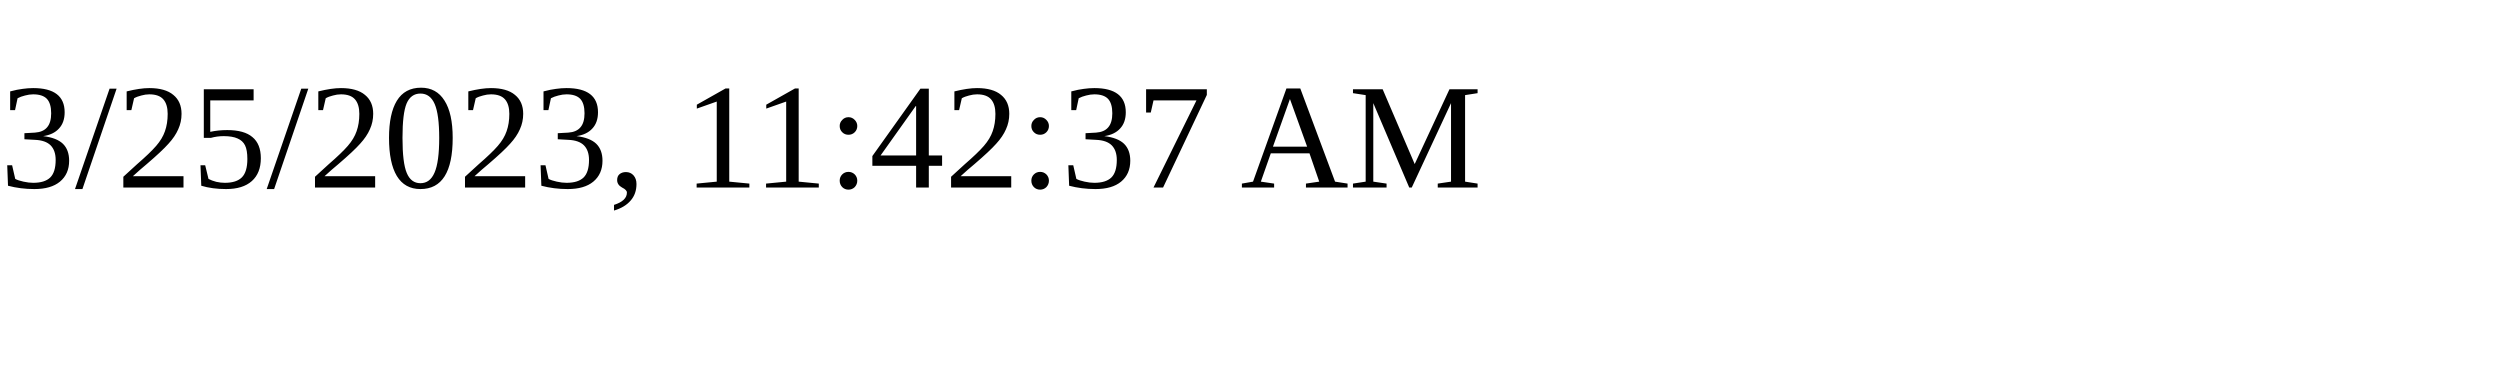
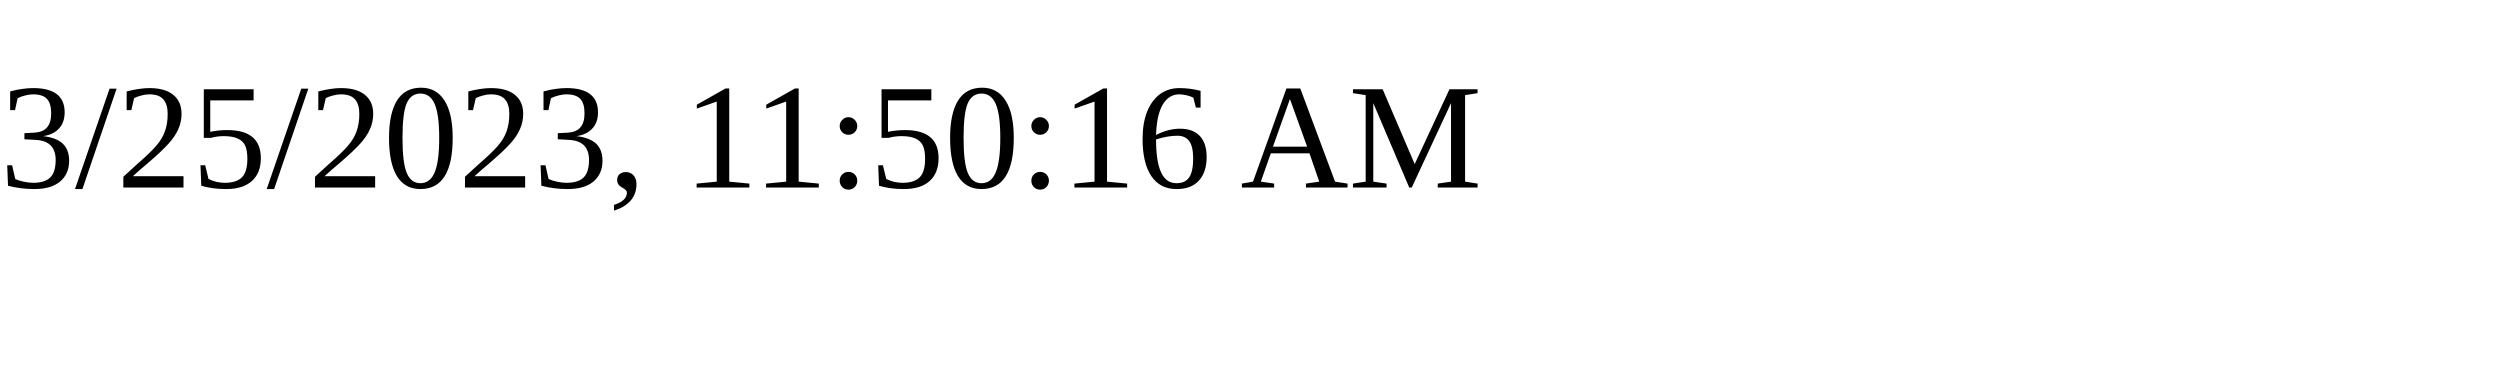
<svg xmlns="http://www.w3.org/2000/svg" height="30" width="200">
-   <text x="0" y="15">3/25/2023, 11:42:37 AM</text>
+   <text x="0" y="15">3/25/2023, 11:50:16 AM</text>
</svg>
